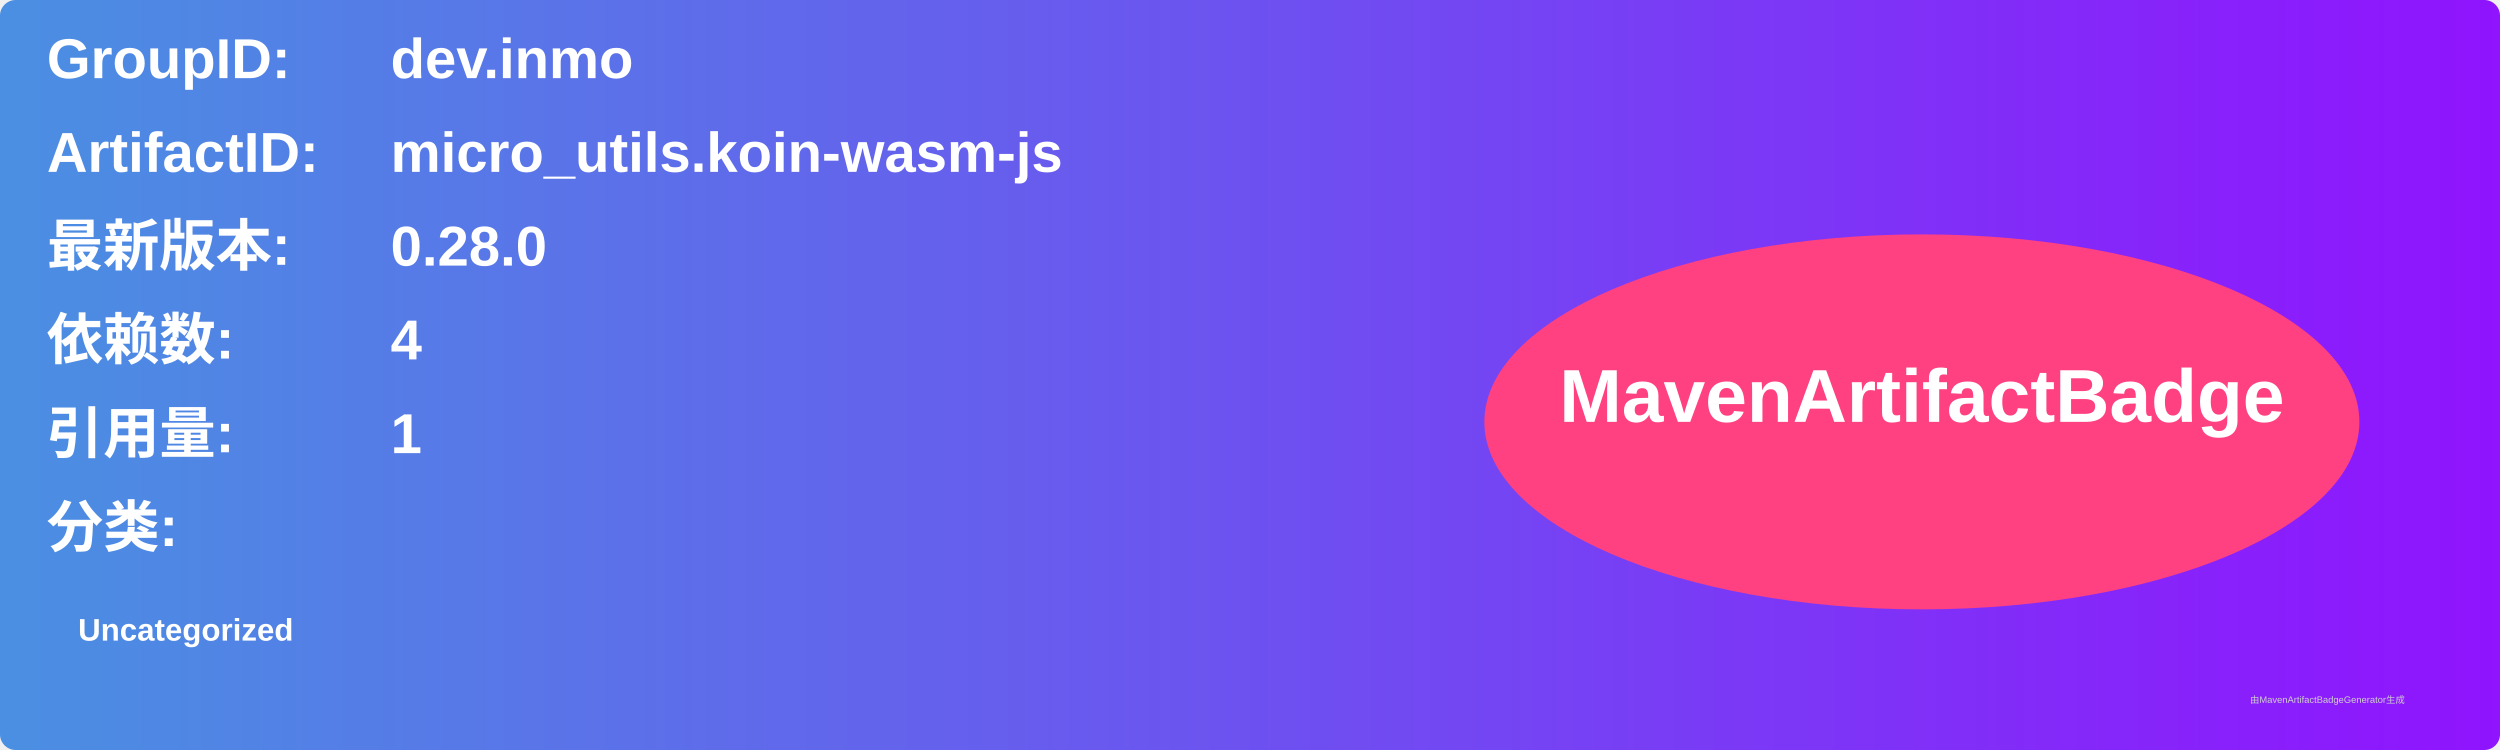
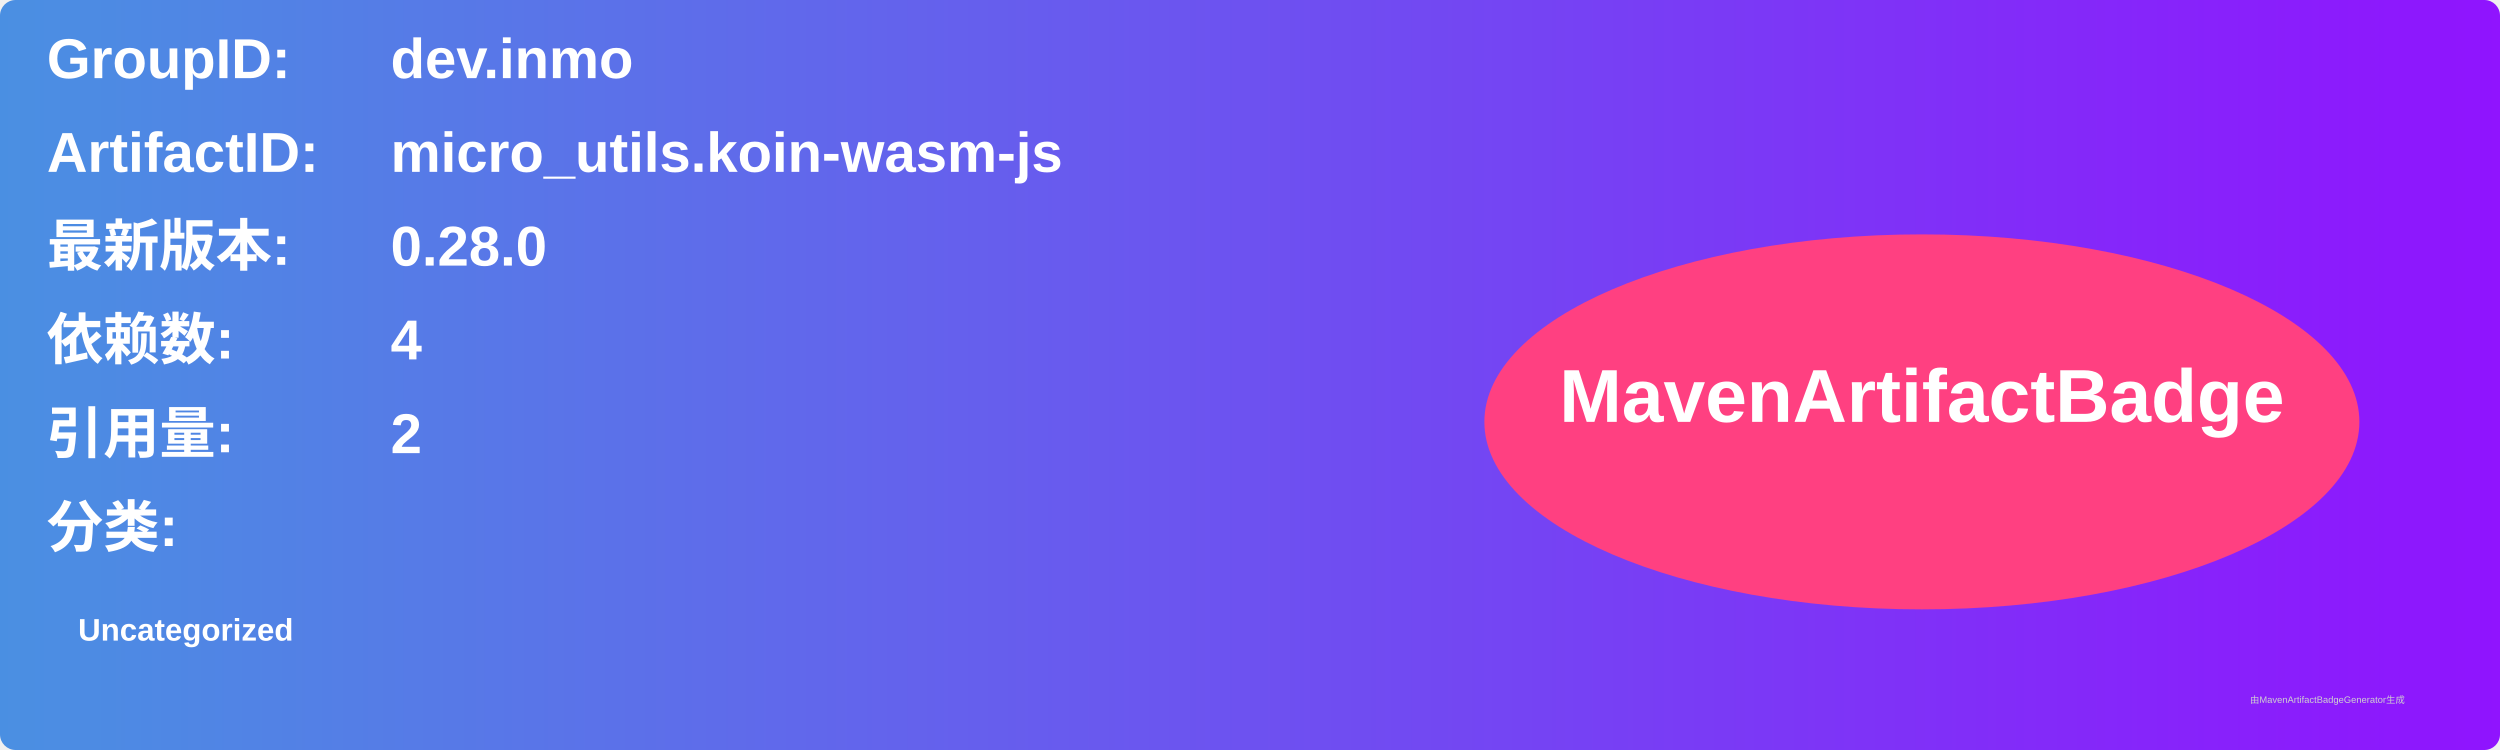
<svg xmlns="http://www.w3.org/2000/svg" width="800" height="240" viewBox="0 0 800 240">
  <linearGradient id="grad" x1="0%" y1="0%" x2="100%" y2="0%">
    <stop offset="0%" stop-color="#4a90e2" />
    <stop offset="100%" stop-color="#9013fe" />
  </linearGradient>
  <rect width="100%" height="100%" rx="5" ry="5" fill="url(#grad)" />
  <g transform="translate(15, 15)">
    <text x="0" y="10" font-family="Arial" font-size="18" fill="white" font-weight="bold" width="260">GroupID:</text>
    <text x="110" y="10" font-family="Arial" font-size="18" fill="white" font-weight="bold" width="460">dev.inmo</text>
    <text x="0" y="40" font-family="Arial" font-size="18" fill="white" font-weight="bold" width="260">ArtifactID:</text>
    <text x="110" y="40" font-family="Arial" font-size="18" fill="white" font-weight="bold" width="460">micro_utils.koin-wasm-js</text>
    <text x="0" y="70" font-family="Arial" font-size="18" fill="white" font-weight="bold">最新版本:</text>
    <text x="110" y="70" font-family="Arial" font-size="18" fill="white" font-weight="bold">
      <tspan font-weight="bold">0.28.0</tspan>
    </text>
    <text x="0" y="100" font-family="Arial" font-size="18" fill="white" font-weight="bold">依赖数: </text>
    <text x="110" y="100" font-family="Arial" font-size="18" fill="white">
      <tspan font-weight="bold">4</tspan>
    </text>
    <text x="0" y="130" font-family="Arial" font-size="18" fill="white" font-weight="bold">引用量: </text>
    <text x="110" y="130" font-family="Arial" font-size="18" fill="white">
-       <tspan font-weight="bold">1</tspan>
+       <tspan font-weight="bold">2</tspan>
    </text>
    <text x="0" y="160" font-family="Arial" font-size="18" fill="white" font-weight="bold">分类:</text>
    <text x="10" y="190" font-family="Arial" font-size="10" fill="white">
      <tspan font-weight="bold">Uncategorized</tspan>
    </text>
    <ellipse cx="600" cy="120" rx="140" ry="60" fill="#ff4081" />
    <text x="600" y="120" text-anchor="middle" font-family="Arial" font-size="24" fill="white" font-weight="bold">MavenArtifactBadge</text>
  </g>
  <text x="720" y="225" font-family="Arial" font-size="3" fill="#d0d0d0">由MavenArtifactBadgeGenerator生成</text>
</svg>
